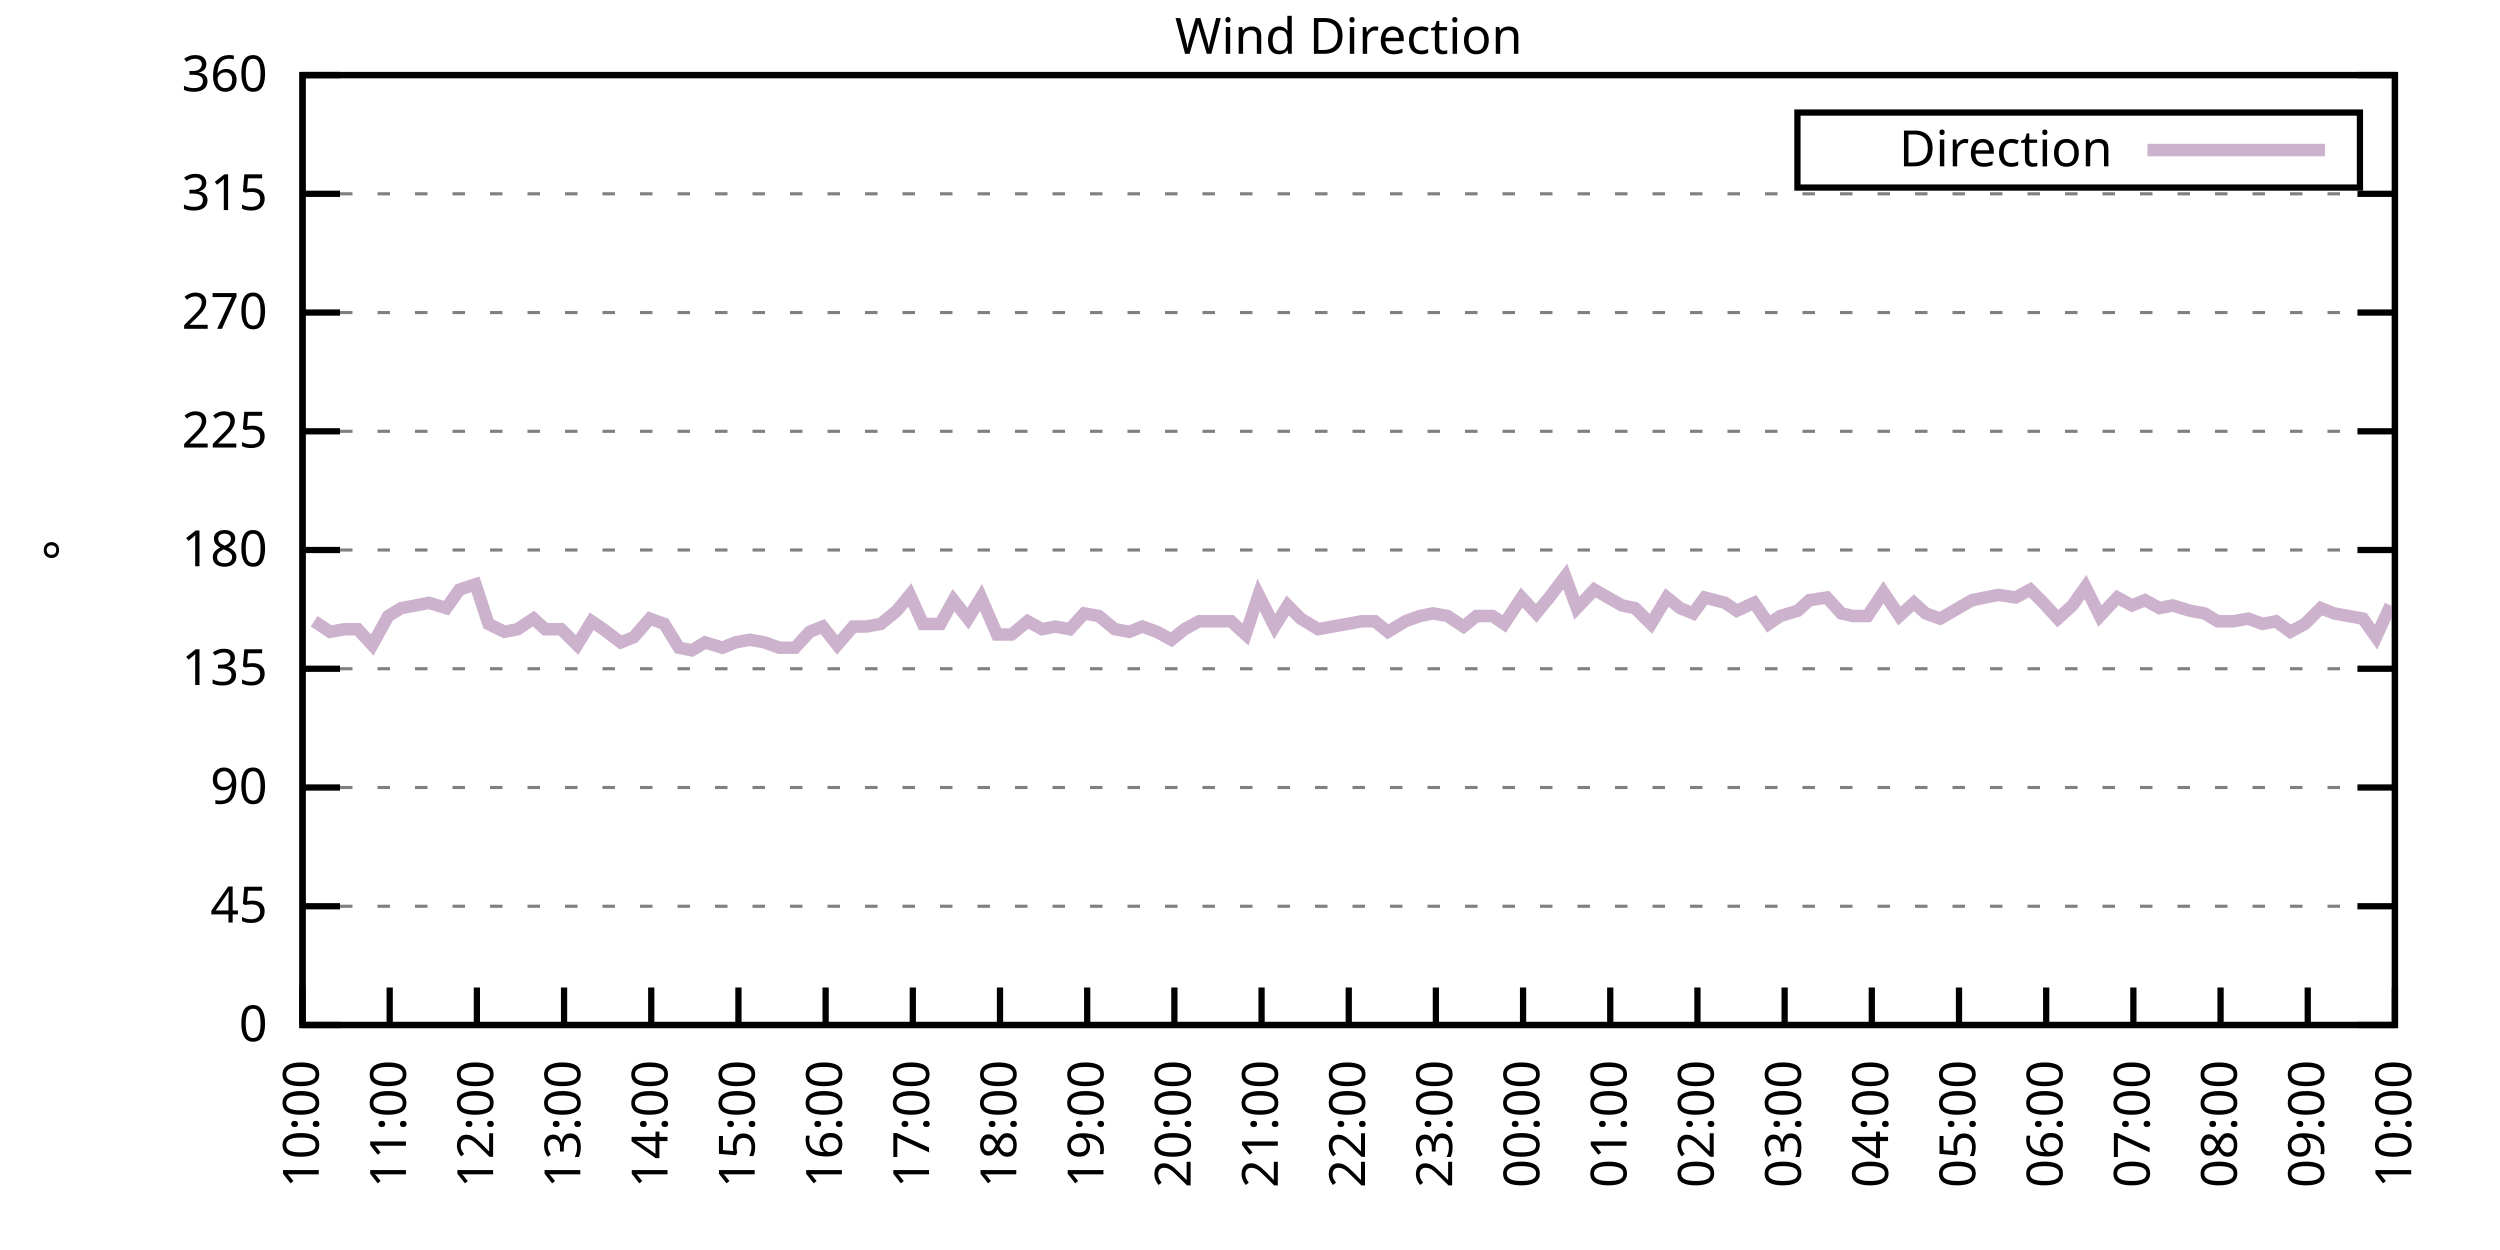
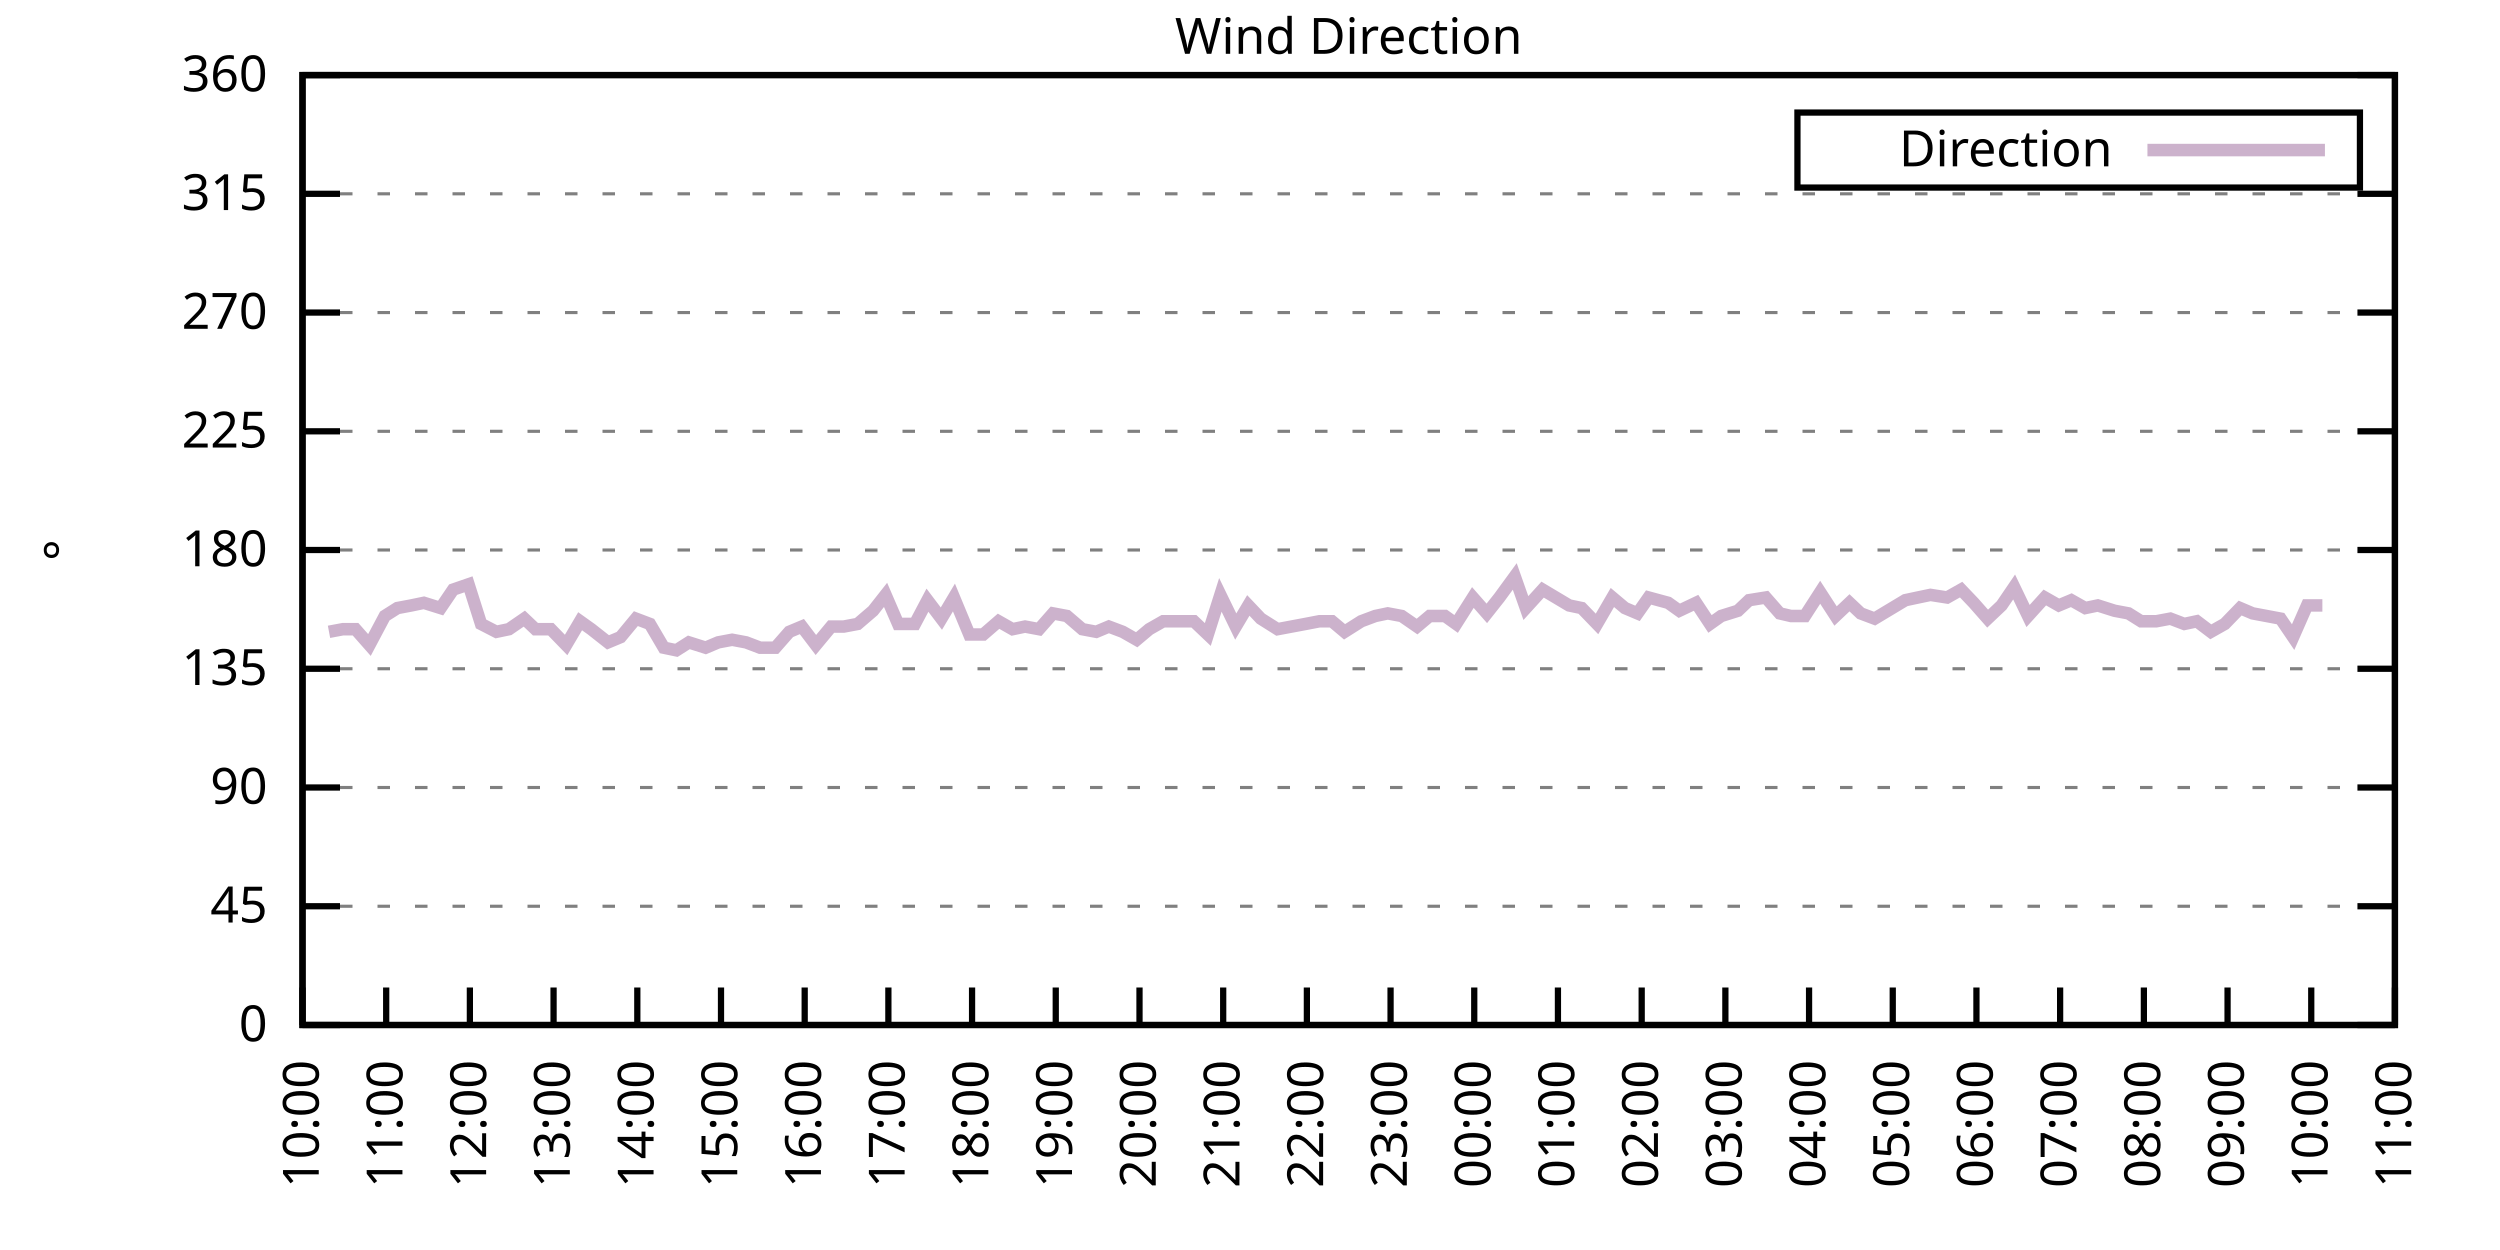
<svg xmlns="http://www.w3.org/2000/svg" xmlns:xlink="http://www.w3.org/1999/xlink" width="400" height="200" viewBox="0 0 400 200">
  <g id="gnuplot_canvas">
    <rect x="0" y="0" width="400" height="200" fill="none" />
    <defs>
      <circle id="gpDot" r="0.5" stroke-width="0.5" stroke="currentColor" />
      <path id="gpPt0" stroke-width="0.333" stroke="currentColor" d="M-1,0 h2 M0,-1 v2" />
      <path id="gpPt1" stroke-width="0.333" stroke="currentColor" d="M-1,-1 L1,1 M1,-1 L-1,1" />
      <path id="gpPt2" stroke-width="0.333" stroke="currentColor" d="M-1,0 L1,0 M0,-1 L0,1 M-1,-1 L1,1 M-1,1 L1,-1" />
      <rect id="gpPt3" stroke-width="0.333" stroke="currentColor" x="-1" y="-1" width="2" height="2" />
      <rect id="gpPt4" stroke-width="0.333" stroke="currentColor" fill="currentColor" x="-1" y="-1" width="2" height="2" />
      <circle id="gpPt5" stroke-width="0.333" stroke="currentColor" cx="0" cy="0" r="1" />
      <use xlink:href="#gpPt5" id="gpPt6" fill="currentColor" stroke="none" />
      <path id="gpPt7" stroke-width="0.333" stroke="currentColor" d="M0,-1.33 L-1.33,0.67 L1.33,0.67 z" />
      <use xlink:href="#gpPt7" id="gpPt8" fill="currentColor" stroke="none" />
      <use xlink:href="#gpPt7" id="gpPt9" stroke="currentColor" transform="rotate(180)" />
      <use xlink:href="#gpPt9" id="gpPt10" fill="currentColor" stroke="none" />
      <use xlink:href="#gpPt3" id="gpPt11" stroke="currentColor" transform="rotate(45)" />
      <use xlink:href="#gpPt11" id="gpPt12" fill="currentColor" stroke="none" />
      <path id="gpPt13" stroke-width="0.333" stroke="currentColor" d="M0,1.330 L1.265,0.411 L0.782,-1.067 L-0.782,-1.076 L-1.265,0.411 z" />
      <use xlink:href="#gpPt13" id="gpPt14" fill="currentColor" stroke="none" />
      <filter id="textbox" filterUnits="objectBoundingBox" x="0" y="0" height="1" width="1">
        <feFlood flood-color="white" flood-opacity="1" result="bgnd" />
        <feComposite in="SourceGraphic" in2="bgnd" operator="atop" />
      </filter>
      <filter id="greybox" filterUnits="objectBoundingBox" x="0" y="0" height="1" width="1">
        <feFlood flood-color="lightgrey" flood-opacity="1" result="grey" />
        <feComposite in="SourceGraphic" in2="grey" operator="atop" />
      </filter>
    </defs>
    <g fill="none" color="white" stroke="currentColor" stroke-width="1.00" stroke-linecap="butt" stroke-linejoin="miter">
</g>
    <g fill="none" color="black" stroke="currentColor" stroke-width="1.00" stroke-linecap="butt" stroke-linejoin="miter">
      <g stroke="none" shape-rendering="crispEdges">
        <polygon fill="rgb(255, 255, 255)" points="48.40,164.00 383.18,164.00 383.18,12.02 48.40,12.02 " />
      </g>
    </g>
    <g fill="none" color="black" stroke="currentColor" stroke-width="1.00" stroke-linecap="butt" stroke-linejoin="miter">
</g>
    <g fill="none" color="black" stroke="black" stroke-width="0.50" stroke-linecap="butt" stroke-linejoin="miter">
</g>
    <g fill="none" color="gray" stroke="currentColor" stroke-width="0.50" stroke-linecap="butt" stroke-linejoin="miter">
      <path stroke="gray" stroke-dasharray="2,4" class="gridline" d="M48.40,164.00 L383.19,164.00  " />
    </g>
    <g fill="none" color="gray" stroke="gray" stroke-width="1.00" stroke-linecap="butt" stroke-linejoin="miter">
</g>
    <g fill="none" color="black" stroke="currentColor" stroke-width="1.00" stroke-linecap="butt" stroke-linejoin="miter">
      <path stroke="black" d="M48.40,164.00 L54.40,164.00 M383.19,164.00 L377.19,164.00  " />
      <g transform="translate(42.80,166.60)" stroke="none" fill="black" font-family="Sans" font-size="8.00" text-anchor="end">
        <text>
          <tspan font-family="Sans"> 0</tspan>
        </text>
      </g>
    </g>
    <g fill="none" color="black" stroke="currentColor" stroke-width="1.00" stroke-linecap="butt" stroke-linejoin="miter">
</g>
    <g fill="none" color="black" stroke="black" stroke-width="0.50" stroke-linecap="butt" stroke-linejoin="miter">
</g>
    <g fill="none" color="gray" stroke="currentColor" stroke-width="0.50" stroke-linecap="butt" stroke-linejoin="miter">
      <path stroke="gray" stroke-dasharray="2,4" class="gridline" d="M48.40,145.00 L383.19,145.00  " />
    </g>
    <g fill="none" color="gray" stroke="gray" stroke-width="1.00" stroke-linecap="butt" stroke-linejoin="miter">
</g>
    <g fill="none" color="black" stroke="currentColor" stroke-width="1.00" stroke-linecap="butt" stroke-linejoin="miter">
      <path stroke="black" d="M48.40,145.00 L54.40,145.00 M383.19,145.00 L377.19,145.00  " />
      <g transform="translate(42.80,147.60)" stroke="none" fill="black" font-family="Sans" font-size="8.00" text-anchor="end">
        <text>
          <tspan font-family="Sans"> 45</tspan>
        </text>
      </g>
    </g>
    <g fill="none" color="black" stroke="currentColor" stroke-width="1.00" stroke-linecap="butt" stroke-linejoin="miter">
</g>
    <g fill="none" color="black" stroke="black" stroke-width="0.50" stroke-linecap="butt" stroke-linejoin="miter">
</g>
    <g fill="none" color="gray" stroke="currentColor" stroke-width="0.50" stroke-linecap="butt" stroke-linejoin="miter">
      <path stroke="gray" stroke-dasharray="2,4" class="gridline" d="M48.40,126.00 L383.19,126.00  " />
    </g>
    <g fill="none" color="gray" stroke="gray" stroke-width="1.00" stroke-linecap="butt" stroke-linejoin="miter">
</g>
    <g fill="none" color="black" stroke="currentColor" stroke-width="1.00" stroke-linecap="butt" stroke-linejoin="miter">
      <path stroke="black" d="M48.40,126.00 L54.40,126.00 M383.19,126.00 L377.19,126.00  " />
      <g transform="translate(42.80,128.60)" stroke="none" fill="black" font-family="Sans" font-size="8.00" text-anchor="end">
        <text>
          <tspan font-family="Sans"> 90</tspan>
        </text>
      </g>
    </g>
    <g fill="none" color="black" stroke="currentColor" stroke-width="1.00" stroke-linecap="butt" stroke-linejoin="miter">
</g>
    <g fill="none" color="black" stroke="black" stroke-width="0.50" stroke-linecap="butt" stroke-linejoin="miter">
</g>
    <g fill="none" color="gray" stroke="currentColor" stroke-width="0.50" stroke-linecap="butt" stroke-linejoin="miter">
      <path stroke="gray" stroke-dasharray="2,4" class="gridline" d="M48.40,107.00 L383.19,107.00  " />
    </g>
    <g fill="none" color="gray" stroke="gray" stroke-width="1.00" stroke-linecap="butt" stroke-linejoin="miter">
</g>
    <g fill="none" color="black" stroke="currentColor" stroke-width="1.00" stroke-linecap="butt" stroke-linejoin="miter">
      <path stroke="black" d="M48.40,107.00 L54.40,107.00 M383.19,107.00 L377.19,107.00  " />
      <g transform="translate(42.80,109.60)" stroke="none" fill="black" font-family="Sans" font-size="8.00" text-anchor="end">
        <text>
          <tspan font-family="Sans"> 135</tspan>
        </text>
      </g>
    </g>
    <g fill="none" color="black" stroke="currentColor" stroke-width="1.00" stroke-linecap="butt" stroke-linejoin="miter">
</g>
    <g fill="none" color="black" stroke="black" stroke-width="0.50" stroke-linecap="butt" stroke-linejoin="miter">
</g>
    <g fill="none" color="gray" stroke="currentColor" stroke-width="0.50" stroke-linecap="butt" stroke-linejoin="miter">
      <path stroke="gray" stroke-dasharray="2,4" class="gridline" d="M48.40,88.00 L383.19,88.00  " />
    </g>
    <g fill="none" color="gray" stroke="gray" stroke-width="1.00" stroke-linecap="butt" stroke-linejoin="miter">
</g>
    <g fill="none" color="black" stroke="currentColor" stroke-width="1.00" stroke-linecap="butt" stroke-linejoin="miter">
      <path stroke="black" d="M48.40,88.00 L54.40,88.00 M383.19,88.00 L377.19,88.00  " />
      <g transform="translate(42.80,90.60)" stroke="none" fill="black" font-family="Sans" font-size="8.00" text-anchor="end">
        <text>
          <tspan font-family="Sans"> 180</tspan>
        </text>
      </g>
    </g>
    <g fill="none" color="black" stroke="currentColor" stroke-width="1.00" stroke-linecap="butt" stroke-linejoin="miter">
</g>
    <g fill="none" color="black" stroke="black" stroke-width="0.50" stroke-linecap="butt" stroke-linejoin="miter">
</g>
    <g fill="none" color="gray" stroke="currentColor" stroke-width="0.50" stroke-linecap="butt" stroke-linejoin="miter">
      <path stroke="gray" stroke-dasharray="2,4" class="gridline" d="M48.40,69.01 L383.19,69.01  " />
    </g>
    <g fill="none" color="gray" stroke="gray" stroke-width="1.00" stroke-linecap="butt" stroke-linejoin="miter">
</g>
    <g fill="none" color="black" stroke="currentColor" stroke-width="1.00" stroke-linecap="butt" stroke-linejoin="miter">
      <path stroke="black" d="M48.40,69.01 L54.40,69.01 M383.19,69.01 L377.19,69.01  " />
      <g transform="translate(42.80,71.61)" stroke="none" fill="black" font-family="Sans" font-size="8.00" text-anchor="end">
        <text>
          <tspan font-family="Sans"> 225</tspan>
        </text>
      </g>
    </g>
    <g fill="none" color="black" stroke="currentColor" stroke-width="1.00" stroke-linecap="butt" stroke-linejoin="miter">
</g>
    <g fill="none" color="black" stroke="black" stroke-width="0.50" stroke-linecap="butt" stroke-linejoin="miter">
</g>
    <g fill="none" color="gray" stroke="currentColor" stroke-width="0.50" stroke-linecap="butt" stroke-linejoin="miter">
      <path stroke="gray" stroke-dasharray="2,4" class="gridline" d="M48.40,50.01 L383.19,50.01  " />
    </g>
    <g fill="none" color="gray" stroke="gray" stroke-width="1.00" stroke-linecap="butt" stroke-linejoin="miter">
</g>
    <g fill="none" color="black" stroke="currentColor" stroke-width="1.00" stroke-linecap="butt" stroke-linejoin="miter">
      <path stroke="black" d="M48.40,50.01 L54.40,50.01 M383.19,50.01 L377.19,50.01  " />
      <g transform="translate(42.80,52.61)" stroke="none" fill="black" font-family="Sans" font-size="8.00" text-anchor="end">
        <text>
          <tspan font-family="Sans"> 270</tspan>
        </text>
      </g>
    </g>
    <g fill="none" color="black" stroke="currentColor" stroke-width="1.00" stroke-linecap="butt" stroke-linejoin="miter">
</g>
    <g fill="none" color="black" stroke="black" stroke-width="0.50" stroke-linecap="butt" stroke-linejoin="miter">
</g>
    <g fill="none" color="gray" stroke="currentColor" stroke-width="0.50" stroke-linecap="butt" stroke-linejoin="miter">
      <path stroke="gray" stroke-dasharray="2,4" class="gridline" d="M48.40,31.01 L383.19,31.01  " />
    </g>
    <g fill="none" color="gray" stroke="gray" stroke-width="1.00" stroke-linecap="butt" stroke-linejoin="miter">
</g>
    <g fill="none" color="black" stroke="currentColor" stroke-width="1.00" stroke-linecap="butt" stroke-linejoin="miter">
      <path stroke="black" d="M48.40,31.01 L54.40,31.01 M383.19,31.01 L377.19,31.01  " />
      <g transform="translate(42.80,33.61)" stroke="none" fill="black" font-family="Sans" font-size="8.00" text-anchor="end">
        <text>
          <tspan font-family="Sans"> 315</tspan>
        </text>
      </g>
    </g>
    <g fill="none" color="black" stroke="currentColor" stroke-width="1.00" stroke-linecap="butt" stroke-linejoin="miter">
</g>
    <g fill="none" color="black" stroke="black" stroke-width="0.50" stroke-linecap="butt" stroke-linejoin="miter">
</g>
    <g fill="none" color="gray" stroke="currentColor" stroke-width="0.50" stroke-linecap="butt" stroke-linejoin="miter">
      <path stroke="gray" stroke-dasharray="2,4" class="gridline" d="M48.40,12.01 L383.19,12.01  " />
    </g>
    <g fill="none" color="gray" stroke="gray" stroke-width="1.00" stroke-linecap="butt" stroke-linejoin="miter">
</g>
    <g fill="none" color="black" stroke="currentColor" stroke-width="1.00" stroke-linecap="butt" stroke-linejoin="miter">
      <path stroke="black" d="M48.40,12.01 L54.40,12.01 M383.19,12.01 L377.19,12.01  " />
      <g transform="translate(42.80,14.61)" stroke="none" fill="black" font-family="Sans" font-size="8.00" text-anchor="end">
        <text>
          <tspan font-family="Sans"> 360</tspan>
        </text>
      </g>
    </g>
    <g fill="none" color="black" stroke="currentColor" stroke-width="1.00" stroke-linecap="butt" stroke-linejoin="miter">
      <path stroke="black" d="M48.40,164.00 L48.40,158.00  " />
      <g transform="translate(51.00,169.60) rotate(270.00)" stroke="none" fill="black" font-family="Sans" font-size="8.00" text-anchor="end">
        <text>
          <tspan font-family="Sans">10:00</tspan>
        </text>
      </g>
    </g>
    <g fill="none" color="black" stroke="currentColor" stroke-width="1.00" stroke-linecap="butt" stroke-linejoin="miter">
-       <path stroke="black" d="M62.35,164.00 L62.35,158.00  " />
-       <g transform="translate(64.95,169.60) rotate(270.00)" stroke="none" fill="black" font-family="Sans" font-size="8.00" text-anchor="end">
+       <path stroke="black" d="M61.79,164.00 L61.79,158.00  " />
+       <g transform="translate(64.39,169.60) rotate(270.00)" stroke="none" fill="black" font-family="Sans" font-size="8.00" text-anchor="end">
        <text>
          <tspan font-family="Sans">11:00</tspan>
        </text>
      </g>
    </g>
    <g fill="none" color="black" stroke="currentColor" stroke-width="1.00" stroke-linecap="butt" stroke-linejoin="miter">
-       <path stroke="black" d="M76.30,164.00 L76.30,158.00  " />
-       <g transform="translate(78.90,169.60) rotate(270.00)" stroke="none" fill="black" font-family="Sans" font-size="8.00" text-anchor="end">
+       <path stroke="black" d="M75.18,164.00 L75.18,158.00  " />
+       <g transform="translate(77.78,169.60) rotate(270.00)" stroke="none" fill="black" font-family="Sans" font-size="8.00" text-anchor="end">
        <text>
          <tspan font-family="Sans">12:00</tspan>
        </text>
      </g>
    </g>
    <g fill="none" color="black" stroke="currentColor" stroke-width="1.00" stroke-linecap="butt" stroke-linejoin="miter">
-       <path stroke="black" d="M90.25,164.00 L90.25,158.00  " />
-       <g transform="translate(92.85,169.60) rotate(270.00)" stroke="none" fill="black" font-family="Sans" font-size="8.00" text-anchor="end">
+       <path stroke="black" d="M88.57,164.00 L88.57,158.00  " />
+       <g transform="translate(91.17,169.60) rotate(270.00)" stroke="none" fill="black" font-family="Sans" font-size="8.00" text-anchor="end">
        <text>
          <tspan font-family="Sans">13:00</tspan>
        </text>
      </g>
    </g>
    <g fill="none" color="black" stroke="currentColor" stroke-width="1.00" stroke-linecap="butt" stroke-linejoin="miter">
-       <path stroke="black" d="M104.20,164.00 L104.20,158.00  " />
-       <g transform="translate(106.80,169.60) rotate(270.00)" stroke="none" fill="black" font-family="Sans" font-size="8.00" text-anchor="end">
+       <path stroke="black" d="M101.97,164.00 L101.97,158.00  " />
+       <g transform="translate(104.57,169.60) rotate(270.00)" stroke="none" fill="black" font-family="Sans" font-size="8.00" text-anchor="end">
        <text>
          <tspan font-family="Sans">14:00</tspan>
        </text>
      </g>
    </g>
    <g fill="none" color="black" stroke="currentColor" stroke-width="1.00" stroke-linecap="butt" stroke-linejoin="miter">
-       <path stroke="black" d="M118.15,164.00 L118.15,158.00  " />
-       <g transform="translate(120.75,169.60) rotate(270.00)" stroke="none" fill="black" font-family="Sans" font-size="8.00" text-anchor="end">
+       <path stroke="black" d="M115.36,164.00 L115.36,158.00  " />
+       <g transform="translate(117.96,169.60) rotate(270.00)" stroke="none" fill="black" font-family="Sans" font-size="8.00" text-anchor="end">
        <text>
          <tspan font-family="Sans">15:00</tspan>
        </text>
      </g>
    </g>
    <g fill="none" color="black" stroke="currentColor" stroke-width="1.00" stroke-linecap="butt" stroke-linejoin="miter">
-       <path stroke="black" d="M132.10,164.00 L132.10,158.00  " />
-       <g transform="translate(134.70,169.60) rotate(270.00)" stroke="none" fill="black" font-family="Sans" font-size="8.00" text-anchor="end">
+       <path stroke="black" d="M128.75,164.00 L128.75,158.00  " />
+       <g transform="translate(131.35,169.60) rotate(270.00)" stroke="none" fill="black" font-family="Sans" font-size="8.00" text-anchor="end">
        <text>
          <tspan font-family="Sans">16:00</tspan>
        </text>
      </g>
    </g>
    <g fill="none" color="black" stroke="currentColor" stroke-width="1.00" stroke-linecap="butt" stroke-linejoin="miter">
-       <path stroke="black" d="M146.05,164.00 L146.05,158.00  " />
-       <g transform="translate(148.65,169.60) rotate(270.00)" stroke="none" fill="black" font-family="Sans" font-size="8.00" text-anchor="end">
+       <path stroke="black" d="M142.14,164.00 L142.14,158.00  " />
+       <g transform="translate(144.74,169.60) rotate(270.00)" stroke="none" fill="black" font-family="Sans" font-size="8.00" text-anchor="end">
        <text>
          <tspan font-family="Sans">17:00</tspan>
        </text>
      </g>
    </g>
    <g fill="none" color="black" stroke="currentColor" stroke-width="1.00" stroke-linecap="butt" stroke-linejoin="miter">
-       <path stroke="black" d="M160.00,164.00 L160.00,158.00  " />
-       <g transform="translate(162.60,169.60) rotate(270.00)" stroke="none" fill="black" font-family="Sans" font-size="8.00" text-anchor="end">
+       <path stroke="black" d="M155.53,164.00 L155.53,158.00  " />
+       <g transform="translate(158.13,169.60) rotate(270.00)" stroke="none" fill="black" font-family="Sans" font-size="8.00" text-anchor="end">
        <text>
          <tspan font-family="Sans">18:00</tspan>
        </text>
      </g>
    </g>
    <g fill="none" color="black" stroke="currentColor" stroke-width="1.00" stroke-linecap="butt" stroke-linejoin="miter">
-       <path stroke="black" d="M173.95,164.00 L173.95,158.00  " />
-       <g transform="translate(176.55,169.60) rotate(270.00)" stroke="none" fill="black" font-family="Sans" font-size="8.00" text-anchor="end">
+       <path stroke="black" d="M168.92,164.00 L168.92,158.00  " />
+       <g transform="translate(171.52,169.60) rotate(270.00)" stroke="none" fill="black" font-family="Sans" font-size="8.00" text-anchor="end">
        <text>
          <tspan font-family="Sans">19:00</tspan>
        </text>
      </g>
    </g>
    <g fill="none" color="black" stroke="currentColor" stroke-width="1.00" stroke-linecap="butt" stroke-linejoin="miter">
-       <path stroke="black" d="M187.90,164.00 L187.90,158.00  " />
-       <g transform="translate(190.50,169.60) rotate(270.00)" stroke="none" fill="black" font-family="Sans" font-size="8.00" text-anchor="end">
+       <path stroke="black" d="M182.32,164.00 L182.32,158.00  " />
+       <g transform="translate(184.92,169.60) rotate(270.00)" stroke="none" fill="black" font-family="Sans" font-size="8.00" text-anchor="end">
        <text>
          <tspan font-family="Sans">20:00</tspan>
        </text>
      </g>
    </g>
    <g fill="none" color="black" stroke="currentColor" stroke-width="1.00" stroke-linecap="butt" stroke-linejoin="miter">
-       <path stroke="black" d="M201.85,164.00 L201.85,158.00  " />
-       <g transform="translate(204.45,169.60) rotate(270.00)" stroke="none" fill="black" font-family="Sans" font-size="8.00" text-anchor="end">
+       <path stroke="black" d="M195.71,164.00 L195.71,158.00  " />
+       <g transform="translate(198.31,169.60) rotate(270.00)" stroke="none" fill="black" font-family="Sans" font-size="8.00" text-anchor="end">
        <text>
          <tspan font-family="Sans">21:00</tspan>
        </text>
      </g>
    </g>
    <g fill="none" color="black" stroke="currentColor" stroke-width="1.00" stroke-linecap="butt" stroke-linejoin="miter">
-       <path stroke="black" d="M215.80,164.00 L215.80,158.00  " />
-       <g transform="translate(218.40,169.60) rotate(270.00)" stroke="none" fill="black" font-family="Sans" font-size="8.00" text-anchor="end">
+       <path stroke="black" d="M209.10,164.00 L209.10,158.00  " />
+       <g transform="translate(211.70,169.60) rotate(270.00)" stroke="none" fill="black" font-family="Sans" font-size="8.00" text-anchor="end">
        <text>
          <tspan font-family="Sans">22:00</tspan>
        </text>
      </g>
    </g>
    <g fill="none" color="black" stroke="currentColor" stroke-width="1.00" stroke-linecap="butt" stroke-linejoin="miter">
-       <path stroke="black" d="M229.74,164.00 L229.74,158.00  " />
-       <g transform="translate(232.34,169.60) rotate(270.00)" stroke="none" fill="black" font-family="Sans" font-size="8.00" text-anchor="end">
+       <path stroke="black" d="M222.49,164.00 L222.49,158.00  " />
+       <g transform="translate(225.09,169.60) rotate(270.00)" stroke="none" fill="black" font-family="Sans" font-size="8.00" text-anchor="end">
        <text>
          <tspan font-family="Sans">23:00</tspan>
        </text>
      </g>
    </g>
    <g fill="none" color="black" stroke="currentColor" stroke-width="1.00" stroke-linecap="butt" stroke-linejoin="miter">
-       <path stroke="black" d="M243.69,164.00 L243.69,158.00  " />
-       <g transform="translate(246.29,169.60) rotate(270.00)" stroke="none" fill="black" font-family="Sans" font-size="8.00" text-anchor="end">
+       <path stroke="black" d="M235.88,164.00 L235.88,158.00  " />
+       <g transform="translate(238.48,169.60) rotate(270.00)" stroke="none" fill="black" font-family="Sans" font-size="8.00" text-anchor="end">
        <text>
          <tspan font-family="Sans">00:00</tspan>
        </text>
      </g>
    </g>
    <g fill="none" color="black" stroke="currentColor" stroke-width="1.00" stroke-linecap="butt" stroke-linejoin="miter">
-       <path stroke="black" d="M257.64,164.00 L257.64,158.00  " />
-       <g transform="translate(260.24,169.60) rotate(270.00)" stroke="none" fill="black" font-family="Sans" font-size="8.00" text-anchor="end">
+       <path stroke="black" d="M249.27,164.00 L249.27,158.00  " />
+       <g transform="translate(251.87,169.60) rotate(270.00)" stroke="none" fill="black" font-family="Sans" font-size="8.00" text-anchor="end">
        <text>
          <tspan font-family="Sans">01:00</tspan>
        </text>
      </g>
    </g>
    <g fill="none" color="black" stroke="currentColor" stroke-width="1.00" stroke-linecap="butt" stroke-linejoin="miter">
-       <path stroke="black" d="M271.59,164.00 L271.59,158.00  " />
-       <g transform="translate(274.19,169.60) rotate(270.00)" stroke="none" fill="black" font-family="Sans" font-size="8.00" text-anchor="end">
+       <path stroke="black" d="M262.67,164.00 L262.67,158.00  " />
+       <g transform="translate(265.27,169.60) rotate(270.00)" stroke="none" fill="black" font-family="Sans" font-size="8.00" text-anchor="end">
        <text>
          <tspan font-family="Sans">02:00</tspan>
        </text>
      </g>
    </g>
    <g fill="none" color="black" stroke="currentColor" stroke-width="1.00" stroke-linecap="butt" stroke-linejoin="miter">
-       <path stroke="black" d="M285.54,164.00 L285.54,158.00  " />
-       <g transform="translate(288.14,169.60) rotate(270.00)" stroke="none" fill="black" font-family="Sans" font-size="8.00" text-anchor="end">
+       <path stroke="black" d="M276.06,164.00 L276.06,158.00  " />
+       <g transform="translate(278.66,169.60) rotate(270.00)" stroke="none" fill="black" font-family="Sans" font-size="8.00" text-anchor="end">
        <text>
          <tspan font-family="Sans">03:00</tspan>
        </text>
      </g>
    </g>
    <g fill="none" color="black" stroke="currentColor" stroke-width="1.00" stroke-linecap="butt" stroke-linejoin="miter">
-       <path stroke="black" d="M299.49,164.00 L299.49,158.00  " />
-       <g transform="translate(302.09,169.60) rotate(270.00)" stroke="none" fill="black" font-family="Sans" font-size="8.00" text-anchor="end">
+       <path stroke="black" d="M289.45,164.00 L289.45,158.00  " />
+       <g transform="translate(292.05,169.60) rotate(270.00)" stroke="none" fill="black" font-family="Sans" font-size="8.00" text-anchor="end">
        <text>
          <tspan font-family="Sans">04:00</tspan>
        </text>
      </g>
    </g>
    <g fill="none" color="black" stroke="currentColor" stroke-width="1.00" stroke-linecap="butt" stroke-linejoin="miter">
-       <path stroke="black" d="M313.44,164.00 L313.44,158.00  " />
-       <g transform="translate(316.04,169.60) rotate(270.00)" stroke="none" fill="black" font-family="Sans" font-size="8.00" text-anchor="end">
+       <path stroke="black" d="M302.84,164.00 L302.84,158.00  " />
+       <g transform="translate(305.44,169.60) rotate(270.00)" stroke="none" fill="black" font-family="Sans" font-size="8.00" text-anchor="end">
        <text>
          <tspan font-family="Sans">05:00</tspan>
        </text>
      </g>
    </g>
    <g fill="none" color="black" stroke="currentColor" stroke-width="1.00" stroke-linecap="butt" stroke-linejoin="miter">
-       <path stroke="black" d="M327.39,164.00 L327.39,158.00  " />
-       <g transform="translate(329.99,169.60) rotate(270.00)" stroke="none" fill="black" font-family="Sans" font-size="8.00" text-anchor="end">
+       <path stroke="black" d="M316.23,164.00 L316.23,158.00  " />
+       <g transform="translate(318.83,169.60) rotate(270.00)" stroke="none" fill="black" font-family="Sans" font-size="8.00" text-anchor="end">
        <text>
          <tspan font-family="Sans">06:00</tspan>
        </text>
      </g>
    </g>
    <g fill="none" color="black" stroke="currentColor" stroke-width="1.00" stroke-linecap="butt" stroke-linejoin="miter">
-       <path stroke="black" d="M341.34,164.00 L341.34,158.00  " />
-       <g transform="translate(343.94,169.60) rotate(270.00)" stroke="none" fill="black" font-family="Sans" font-size="8.00" text-anchor="end">
+       <path stroke="black" d="M329.62,164.00 L329.62,158.00  " />
+       <g transform="translate(332.22,169.60) rotate(270.00)" stroke="none" fill="black" font-family="Sans" font-size="8.00" text-anchor="end">
        <text>
          <tspan font-family="Sans">07:00</tspan>
        </text>
      </g>
    </g>
    <g fill="none" color="black" stroke="currentColor" stroke-width="1.00" stroke-linecap="butt" stroke-linejoin="miter">
-       <path stroke="black" d="M355.29,164.00 L355.29,158.00  " />
-       <g transform="translate(357.89,169.60) rotate(270.00)" stroke="none" fill="black" font-family="Sans" font-size="8.00" text-anchor="end">
+       <path stroke="black" d="M343.02,164.00 L343.02,158.00  " />
+       <g transform="translate(345.62,169.60) rotate(270.00)" stroke="none" fill="black" font-family="Sans" font-size="8.00" text-anchor="end">
        <text>
          <tspan font-family="Sans">08:00</tspan>
        </text>
      </g>
    </g>
    <g fill="none" color="black" stroke="currentColor" stroke-width="1.00" stroke-linecap="butt" stroke-linejoin="miter">
-       <path stroke="black" d="M369.24,164.00 L369.24,158.00  " />
-       <g transform="translate(371.84,169.60) rotate(270.00)" stroke="none" fill="black" font-family="Sans" font-size="8.00" text-anchor="end">
+       <path stroke="black" d="M356.41,164.00 L356.41,158.00  " />
+       <g transform="translate(359.01,169.60) rotate(270.00)" stroke="none" fill="black" font-family="Sans" font-size="8.00" text-anchor="end">
        <text>
          <tspan font-family="Sans">09:00</tspan>
+         </text>
+       </g>
+     </g>
+     <g fill="none" color="black" stroke="currentColor" stroke-width="1.00" stroke-linecap="butt" stroke-linejoin="miter">
+       <path stroke="black" d="M369.80,164.00 L369.80,158.00  " />
+       <g transform="translate(372.40,169.60) rotate(270.00)" stroke="none" fill="black" font-family="Sans" font-size="8.00" text-anchor="end">
+         <text>
+           <tspan font-family="Sans">10:00</tspan>
        </text>
      </g>
    </g>
    <g fill="none" color="black" stroke="currentColor" stroke-width="1.00" stroke-linecap="butt" stroke-linejoin="miter">
      <path stroke="black" d="M383.19,164.00 L383.19,158.00  " />
      <g transform="translate(385.79,169.60) rotate(270.00)" stroke="none" fill="black" font-family="Sans" font-size="8.00" text-anchor="end">
        <text>
-           <tspan font-family="Sans">10:00</tspan>
+           <tspan font-family="Sans">11:00</tspan>
        </text>
      </g>
    </g>
    <g fill="none" color="black" stroke="currentColor" stroke-width="1.00" stroke-linecap="butt" stroke-linejoin="miter">
</g>
    <g fill="none" color="black" stroke="currentColor" stroke-width="1.00" stroke-linecap="butt" stroke-linejoin="miter">
      <path stroke="black" d="M48.40,12.01 L48.40,164.00 L383.19,164.00 L383.19,12.01 L48.40,12.01 Z  " />
    </g>
    <g fill="none" color="black" stroke="currentColor" stroke-width="1.00" stroke-linecap="butt" stroke-linejoin="miter">
</g>
    <g fill="none" color="black" stroke="currentColor" stroke-width="1.00" stroke-linecap="butt" stroke-linejoin="miter">
      <path stroke="black" d="M287.59,30.01 L287.59,18.01 L377.59,18.01 L377.59,30.01 L287.59,30.01 Z  " />
    </g>
    <g id="Wind_direction_plot_1">
      <g fill="none" color="white" stroke="black" stroke-width="2.00" stroke-linecap="butt" stroke-linejoin="miter">
</g>
      <g fill="none" color="black" stroke="currentColor" stroke-width="2.00" stroke-linecap="butt" stroke-linejoin="miter">
        <g transform="translate(337.99,26.61)" stroke="none" fill="black" font-family="Sans" font-size="8.00" text-anchor="end">
          <text>
            <tspan font-family="Sans">Direction</tspan>
          </text>
        </g>
      </g>
      <g fill="none" color="black" stroke="currentColor" stroke-width="2.00" stroke-linecap="butt" stroke-linejoin="miter">
-         <path stroke="rgb(204, 178, 204)" d="M343.59,24.01 L371.99,24.01 M50.26,99.40 L52.82,101.09 L55.14,100.67 L57.23,100.67 L59.56,103.20 L62.12,98.56   L64.21,97.29 L66.53,96.87 L68.63,96.45 L71.42,97.29 L73.51,94.34 L76.07,93.49 L78.16,99.83 L80.72,101.09   L82.81,100.67 L85.37,98.98 L87.23,100.67 L89.78,100.67 L92.34,103.20 L94.67,99.40 L96.53,100.67 L99.32,102.78   L101.41,101.94 L103.97,98.98 L106.29,99.83 L108.62,103.63 L110.71,104.05 L112.80,102.78 L115.59,103.63 L117.68,102.78   L120.01,102.36 L122.33,102.78 L124.66,103.63 L127.22,103.63 L129.54,101.09 L131.63,100.25 L133.96,103.20 L136.51,100.25   L138.61,100.25 L140.93,99.83 L143.49,97.72 L145.58,95.18 L147.67,99.83 L150.46,99.83 L152.56,96.03 L154.88,98.98   L156.97,95.60 L159.53,101.52 L161.86,101.52 L164.41,99.40 L166.74,100.67 L168.83,100.25 L171.16,100.67 L173.48,98.14   L175.81,98.56 L178.36,100.67 L180.69,101.09 L182.78,100.25 L185.11,101.09 L187.43,102.36 L189.52,100.67 L191.85,99.40   L194.41,99.40 L196.96,99.40 L199.29,101.52 L201.38,95.18 L203.94,100.25 L206.03,96.87 L208.12,98.98 L210.91,100.67   L213.24,100.25 L215.56,99.83 L217.89,99.40 L219.98,99.40 L222.07,101.09 L224.86,99.40 L227.19,98.56 L229.28,98.14   L231.60,98.56 L234.16,100.25 L236.25,98.56 L238.81,98.56 L240.67,99.83 L243.46,95.60 L245.79,98.14 L247.88,95.60   L250.44,92.23 L252.30,97.29 L255.09,94.34 L259.50,96.87 L261.60,97.29 L264.15,99.83 L266.71,95.60 L268.80,97.29   L270.90,98.14 L272.76,95.60 L276.01,96.45 L277.87,97.72 L280.66,96.45 L282.99,99.83 L284.85,98.56 L287.64,97.72   L289.50,96.03 L292.29,95.60 L294.61,98.14 L296.47,98.56 L298.80,98.56 L301.35,94.76 L303.91,98.56 L306.23,96.45   L308.09,98.14 L310.42,98.98 L315.53,96.03 L317.63,95.60 L319.72,95.18 L322.51,95.60 L324.83,94.34 L326.93,96.45   L329.25,98.98 L331.58,96.87 L333.67,93.92 L335.99,98.56 L338.78,95.60 L341.11,96.87 L343.20,96.03 L345.53,97.29   L347.62,96.87 L350.41,97.72 L352.73,98.14 L354.83,99.40 L357.38,99.40 L359.71,98.98 L362.03,99.83 L364.13,99.40   L366.45,101.09 L368.78,99.83 L371.33,97.29 L373.43,98.14 L375.75,98.56 L378.08,98.98 L380.17,101.94 L382.49,96.87    " />
+         <path stroke="rgb(204, 178, 204)" d="M343.59,24.01 L371.99,24.01 M52.64,101.09 L54.87,100.67 L56.88,100.67 L59.11,103.20 L61.57,98.56 L63.58,97.29   L65.81,96.87 L67.82,96.45 L70.50,97.29 L72.50,94.34 L74.96,93.49 L76.97,99.83 L79.42,101.09 L81.43,100.67   L83.89,98.98 L85.67,100.67 L88.13,100.67 L90.58,103.20 L92.82,99.40 L94.60,100.67 L97.28,102.78 L99.29,101.94   L101.74,98.98 L103.98,99.83 L106.21,103.63 L108.22,104.05 L110.22,102.78 L112.90,103.63 L114.91,102.78 L117.14,102.36   L119.38,102.78 L121.61,103.63 L124.06,103.63 L126.29,101.09 L128.30,100.25 L130.54,103.20 L132.99,100.25 L135.00,100.25   L137.23,99.83 L139.69,97.72 L141.69,95.18 L143.70,99.83 L146.38,99.83 L148.39,96.03 L150.62,98.98 L152.63,95.60   L155.09,101.52 L157.32,101.52 L159.77,99.40 L162.01,100.67 L164.01,100.25 L166.25,100.67 L168.48,98.14 L170.71,98.56   L173.17,100.67 L175.40,101.09 L177.41,100.25 L179.64,101.09 L181.87,102.36 L183.88,100.67 L186.11,99.40 L188.57,99.40   L191.02,99.40 L193.25,101.52 L195.26,95.18 L197.72,100.25 L199.73,96.87 L201.73,98.98 L204.41,100.67 L206.64,100.25   L208.88,99.83 L211.11,99.40 L213.12,99.40 L215.13,101.09 L217.80,99.40 L220.04,98.56 L222.04,98.14 L224.28,98.56   L226.73,100.25 L228.74,98.56 L231.20,98.56 L232.98,99.83 L235.66,95.60 L237.89,98.14 L239.90,95.60 L242.36,92.23   L244.14,97.29 L246.82,94.34 L251.06,96.87 L253.07,97.29 L255.52,99.83 L257.98,95.60 L259.99,97.29 L262.00,98.14   L263.78,95.60 L266.91,96.45 L268.69,97.72 L271.37,96.45 L273.60,99.83 L275.39,98.56 L278.07,97.72 L279.85,96.03   L282.53,95.60 L284.76,98.14 L286.55,98.56 L288.78,98.56 L291.23,94.76 L293.69,98.56 L295.92,96.45 L297.71,98.14   L299.94,98.98 L304.85,96.03 L306.86,95.60 L308.87,95.18 L311.54,95.60 L313.78,94.34 L315.79,96.45 L318.02,98.98   L320.25,96.87 L322.26,93.92 L324.49,98.56 L327.17,95.60 L329.40,96.87 L331.41,96.03 L333.64,97.29 L335.65,96.87   L338.33,97.72 L340.56,98.14 L342.57,99.40 L345.02,99.40 L347.26,98.98 L349.49,99.83 L351.50,99.40 L353.73,101.09   L355.96,99.83 L358.42,97.29 L360.42,98.14 L362.66,98.56 L364.89,98.98 L366.90,101.94 L369.13,96.87 L371.58,96.87    " />
      </g>
    </g>
    <g fill="none" color="black" stroke="currentColor" stroke-width="2.00" stroke-linecap="butt" stroke-linejoin="miter">
</g>
    <g fill="none" color="black" stroke="black" stroke-width="1.00" stroke-linecap="butt" stroke-linejoin="miter">
</g>
    <g fill="none" color="black" stroke="currentColor" stroke-width="1.00" stroke-linecap="butt" stroke-linejoin="miter">
      <path stroke="black" d="M48.40,12.01 L48.40,164.00 L383.19,164.00 L383.19,12.01 L48.40,12.01 Z  " />
      <g transform="translate(12.80,88.01) rotate(270.00)" stroke="none" fill="black" font-family="Sans" font-size="8.00" text-anchor="middle">
        <text>
          <tspan font-family="Sans">°</tspan>
        </text>
      </g>
    </g>
    <g fill="none" color="black" stroke="currentColor" stroke-width="1.00" stroke-linecap="butt" stroke-linejoin="miter">
</g>
    <g fill="none" color="black" stroke="currentColor" stroke-width="1.00" stroke-linecap="butt" stroke-linejoin="miter">
      <g transform="translate(215.79,8.61)" stroke="none" fill="black" font-family="Sans" font-size="8.00" text-anchor="middle">
        <text>
          <tspan font-family="Sans">Wind Direction</tspan>
        </text>
      </g>
    </g>
    <g fill="none" color="black" stroke="currentColor" stroke-width="1.00" stroke-linecap="butt" stroke-linejoin="miter">
</g>
  </g>
</svg>
